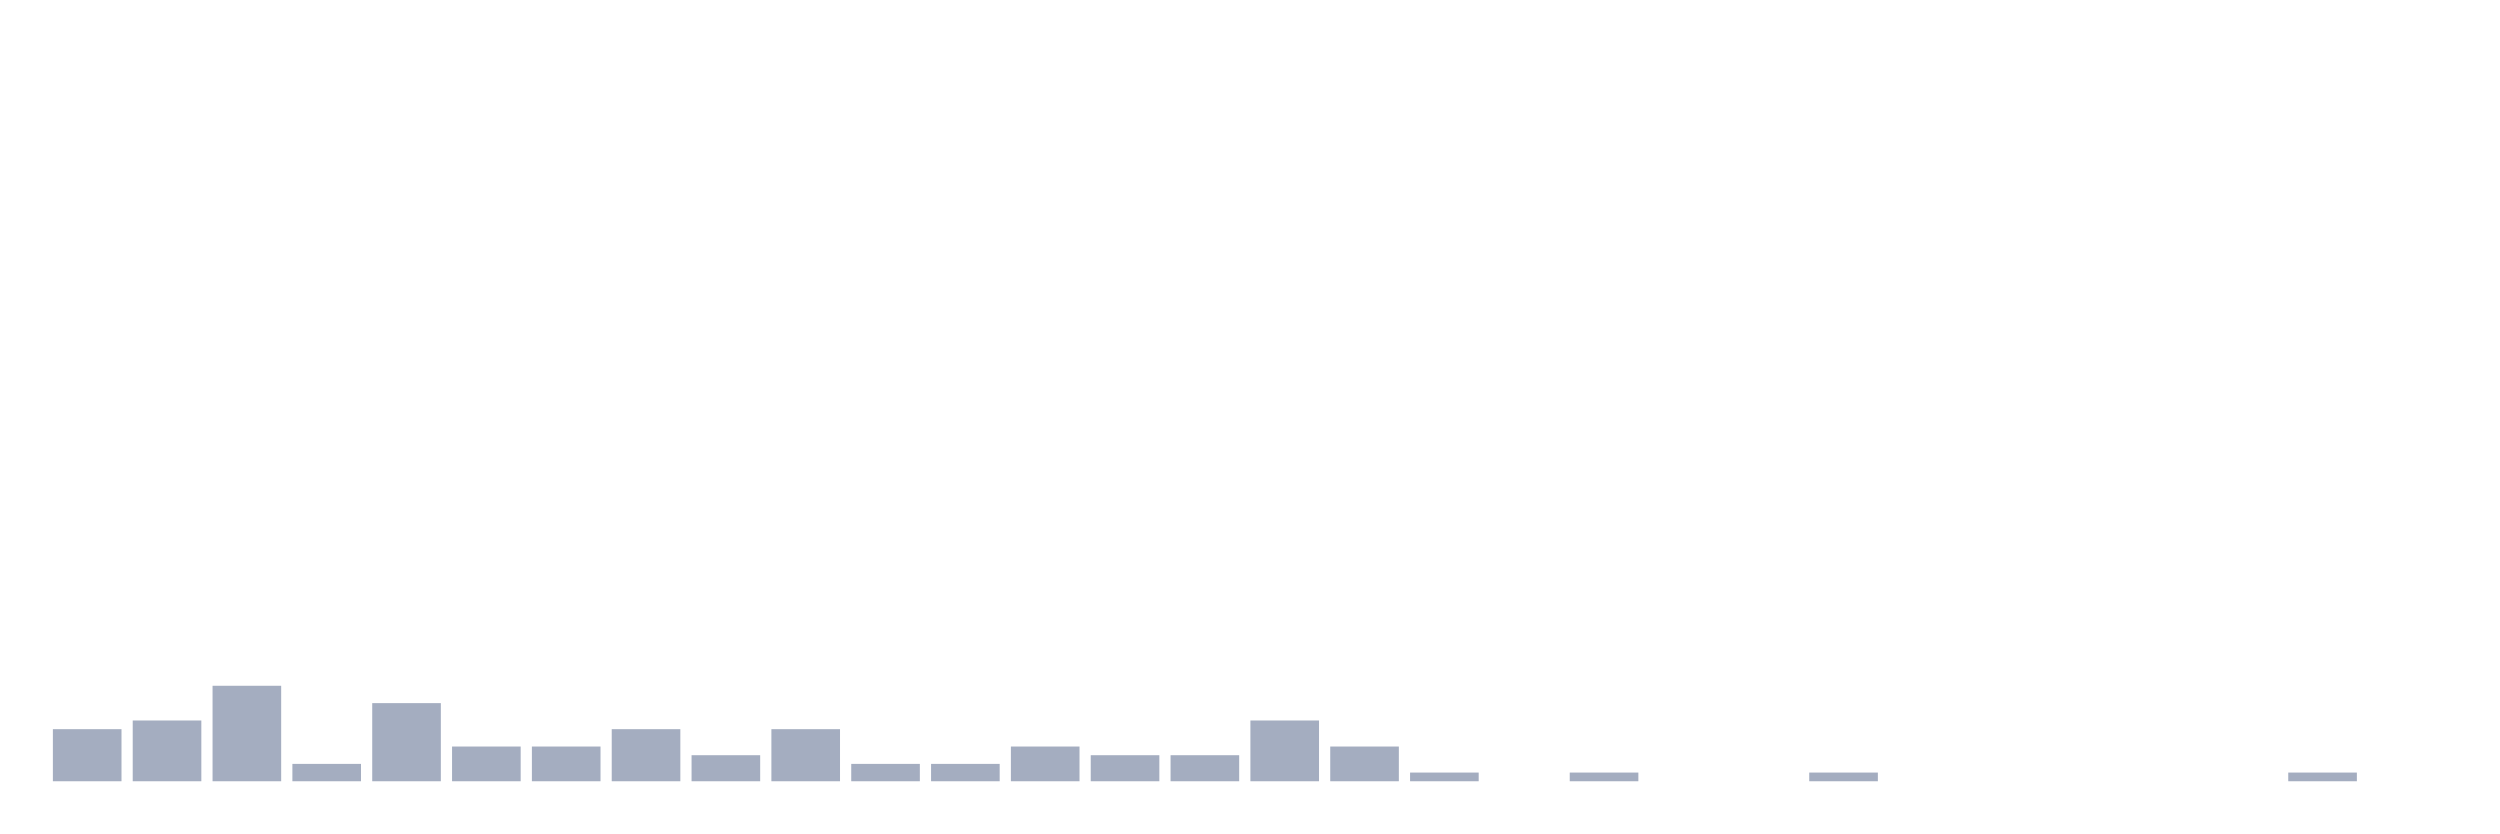
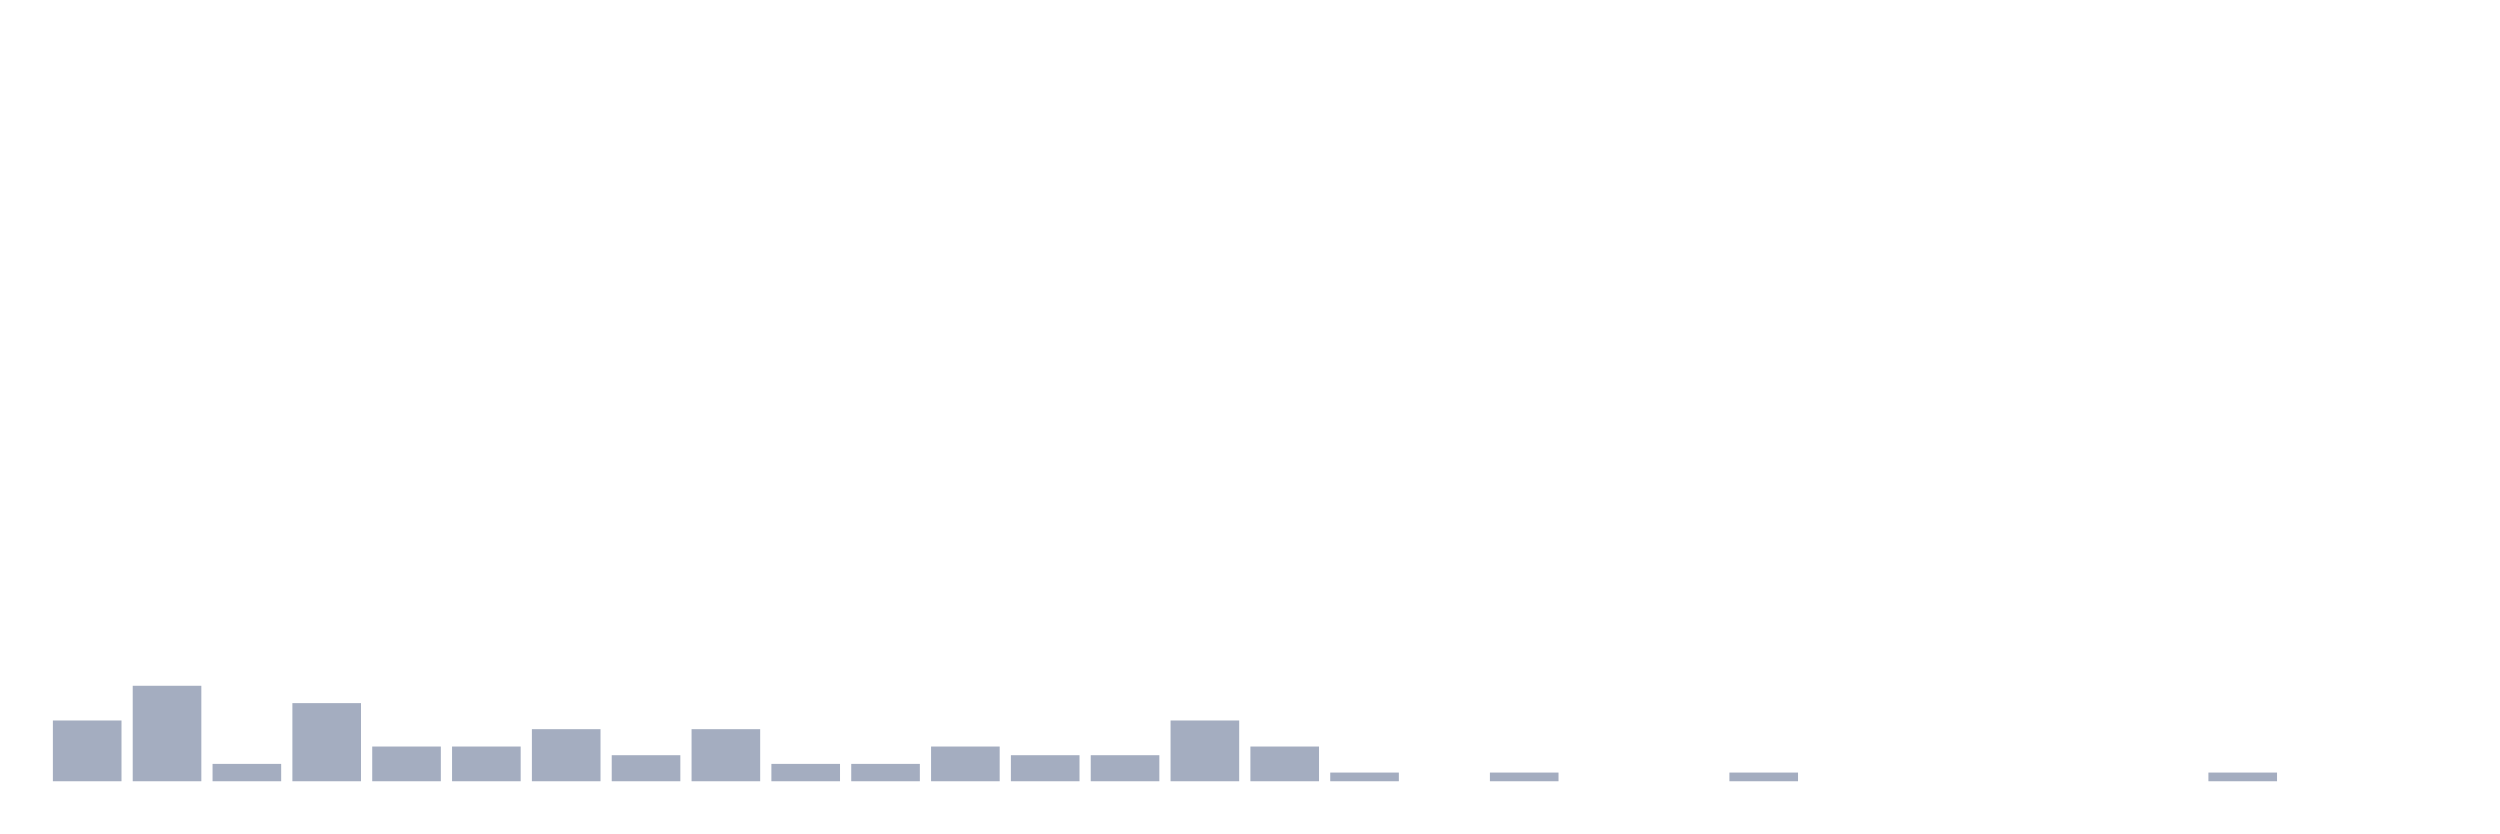
<svg xmlns="http://www.w3.org/2000/svg" viewBox="0 0 480 160">
  <g transform="translate(10,10)">
-     <rect class="bar" x="0.153" width="13.175" y="130" height="10" fill="rgb(164,173,192)" />
-     <rect class="bar" x="15.482" width="13.175" y="128.333" height="11.667" fill="rgb(164,173,192)" />
-     <rect class="bar" x="30.81" width="13.175" y="121.667" height="18.333" fill="rgb(164,173,192)" />
-     <rect class="bar" x="46.138" width="13.175" y="136.667" height="3.333" fill="rgb(164,173,192)" />
-     <rect class="bar" x="61.466" width="13.175" y="125" height="15" fill="rgb(164,173,192)" />
+     <rect class="bar" x="0.153" width="13.175" y="128.333" height="11.667" fill="rgb(164,173,192)" />
+     <rect class="bar" x="15.482" width="13.175" y="121.667" height="18.333" fill="rgb(164,173,192)" />
+     <rect class="bar" x="30.81" width="13.175" y="136.667" height="3.333" fill="rgb(164,173,192)" />
+     <rect class="bar" x="46.138" width="13.175" y="125" height="15" fill="rgb(164,173,192)" />
+     <rect class="bar" x="61.466" width="13.175" y="133.333" height="6.667" fill="rgb(164,173,192)" />
    <rect class="bar" x="76.794" width="13.175" y="133.333" height="6.667" fill="rgb(164,173,192)" />
-     <rect class="bar" x="92.123" width="13.175" y="133.333" height="6.667" fill="rgb(164,173,192)" />
-     <rect class="bar" x="107.451" width="13.175" y="130" height="10" fill="rgb(164,173,192)" />
-     <rect class="bar" x="122.779" width="13.175" y="135" height="5" fill="rgb(164,173,192)" />
-     <rect class="bar" x="138.107" width="13.175" y="130" height="10" fill="rgb(164,173,192)" />
+     <rect class="bar" x="92.123" width="13.175" y="130" height="10" fill="rgb(164,173,192)" />
+     <rect class="bar" x="107.451" width="13.175" y="135" height="5" fill="rgb(164,173,192)" />
+     <rect class="bar" x="122.779" width="13.175" y="130" height="10" fill="rgb(164,173,192)" />
+     <rect class="bar" x="138.107" width="13.175" y="136.667" height="3.333" fill="rgb(164,173,192)" />
    <rect class="bar" x="153.436" width="13.175" y="136.667" height="3.333" fill="rgb(164,173,192)" />
-     <rect class="bar" x="168.764" width="13.175" y="136.667" height="3.333" fill="rgb(164,173,192)" />
-     <rect class="bar" x="184.092" width="13.175" y="133.333" height="6.667" fill="rgb(164,173,192)" />
+     <rect class="bar" x="168.764" width="13.175" y="133.333" height="6.667" fill="rgb(164,173,192)" />
+     <rect class="bar" x="184.092" width="13.175" y="135" height="5" fill="rgb(164,173,192)" />
    <rect class="bar" x="199.42" width="13.175" y="135" height="5" fill="rgb(164,173,192)" />
-     <rect class="bar" x="214.748" width="13.175" y="135" height="5" fill="rgb(164,173,192)" />
-     <rect class="bar" x="230.077" width="13.175" y="128.333" height="11.667" fill="rgb(164,173,192)" />
-     <rect class="bar" x="245.405" width="13.175" y="133.333" height="6.667" fill="rgb(164,173,192)" />
-     <rect class="bar" x="260.733" width="13.175" y="138.333" height="1.667" fill="rgb(164,173,192)" />
-     <rect class="bar" x="276.061" width="13.175" y="140" height="0" fill="rgb(164,173,192)" />
-     <rect class="bar" x="291.39" width="13.175" y="138.333" height="1.667" fill="rgb(164,173,192)" />
+     <rect class="bar" x="214.748" width="13.175" y="128.333" height="11.667" fill="rgb(164,173,192)" />
+     <rect class="bar" x="230.077" width="13.175" y="133.333" height="6.667" fill="rgb(164,173,192)" />
+     <rect class="bar" x="245.405" width="13.175" y="138.333" height="1.667" fill="rgb(164,173,192)" />
+     <rect class="bar" x="260.733" width="13.175" y="140" height="0" fill="rgb(164,173,192)" />
+     <rect class="bar" x="276.061" width="13.175" y="138.333" height="1.667" fill="rgb(164,173,192)" />
+     <rect class="bar" x="291.39" width="13.175" y="140" height="0" fill="rgb(164,173,192)" />
    <rect class="bar" x="306.718" width="13.175" y="140" height="0" fill="rgb(164,173,192)" />
-     <rect class="bar" x="322.046" width="13.175" y="140" height="0" fill="rgb(164,173,192)" />
-     <rect class="bar" x="337.374" width="13.175" y="138.333" height="1.667" fill="rgb(164,173,192)" />
+     <rect class="bar" x="322.046" width="13.175" y="138.333" height="1.667" fill="rgb(164,173,192)" />
+     <rect class="bar" x="337.374" width="13.175" y="140" height="0" fill="rgb(164,173,192)" />
    <rect class="bar" x="352.702" width="13.175" y="140" height="0" fill="rgb(164,173,192)" />
    <rect class="bar" x="368.031" width="13.175" y="140" height="0" fill="rgb(164,173,192)" />
    <rect class="bar" x="383.359" width="13.175" y="140" height="0" fill="rgb(164,173,192)" />
    <rect class="bar" x="398.687" width="13.175" y="140" height="0" fill="rgb(164,173,192)" />
-     <rect class="bar" x="414.015" width="13.175" y="140" height="0" fill="rgb(164,173,192)" />
-     <rect class="bar" x="429.344" width="13.175" y="138.333" height="1.667" fill="rgb(164,173,192)" />
+     <rect class="bar" x="414.015" width="13.175" y="138.333" height="1.667" fill="rgb(164,173,192)" />
+     <rect class="bar" x="429.344" width="13.175" y="140" height="0" fill="rgb(164,173,192)" />
    <rect class="bar" x="444.672" width="13.175" y="140" height="0" fill="rgb(164,173,192)" />
  </g>
</svg>
